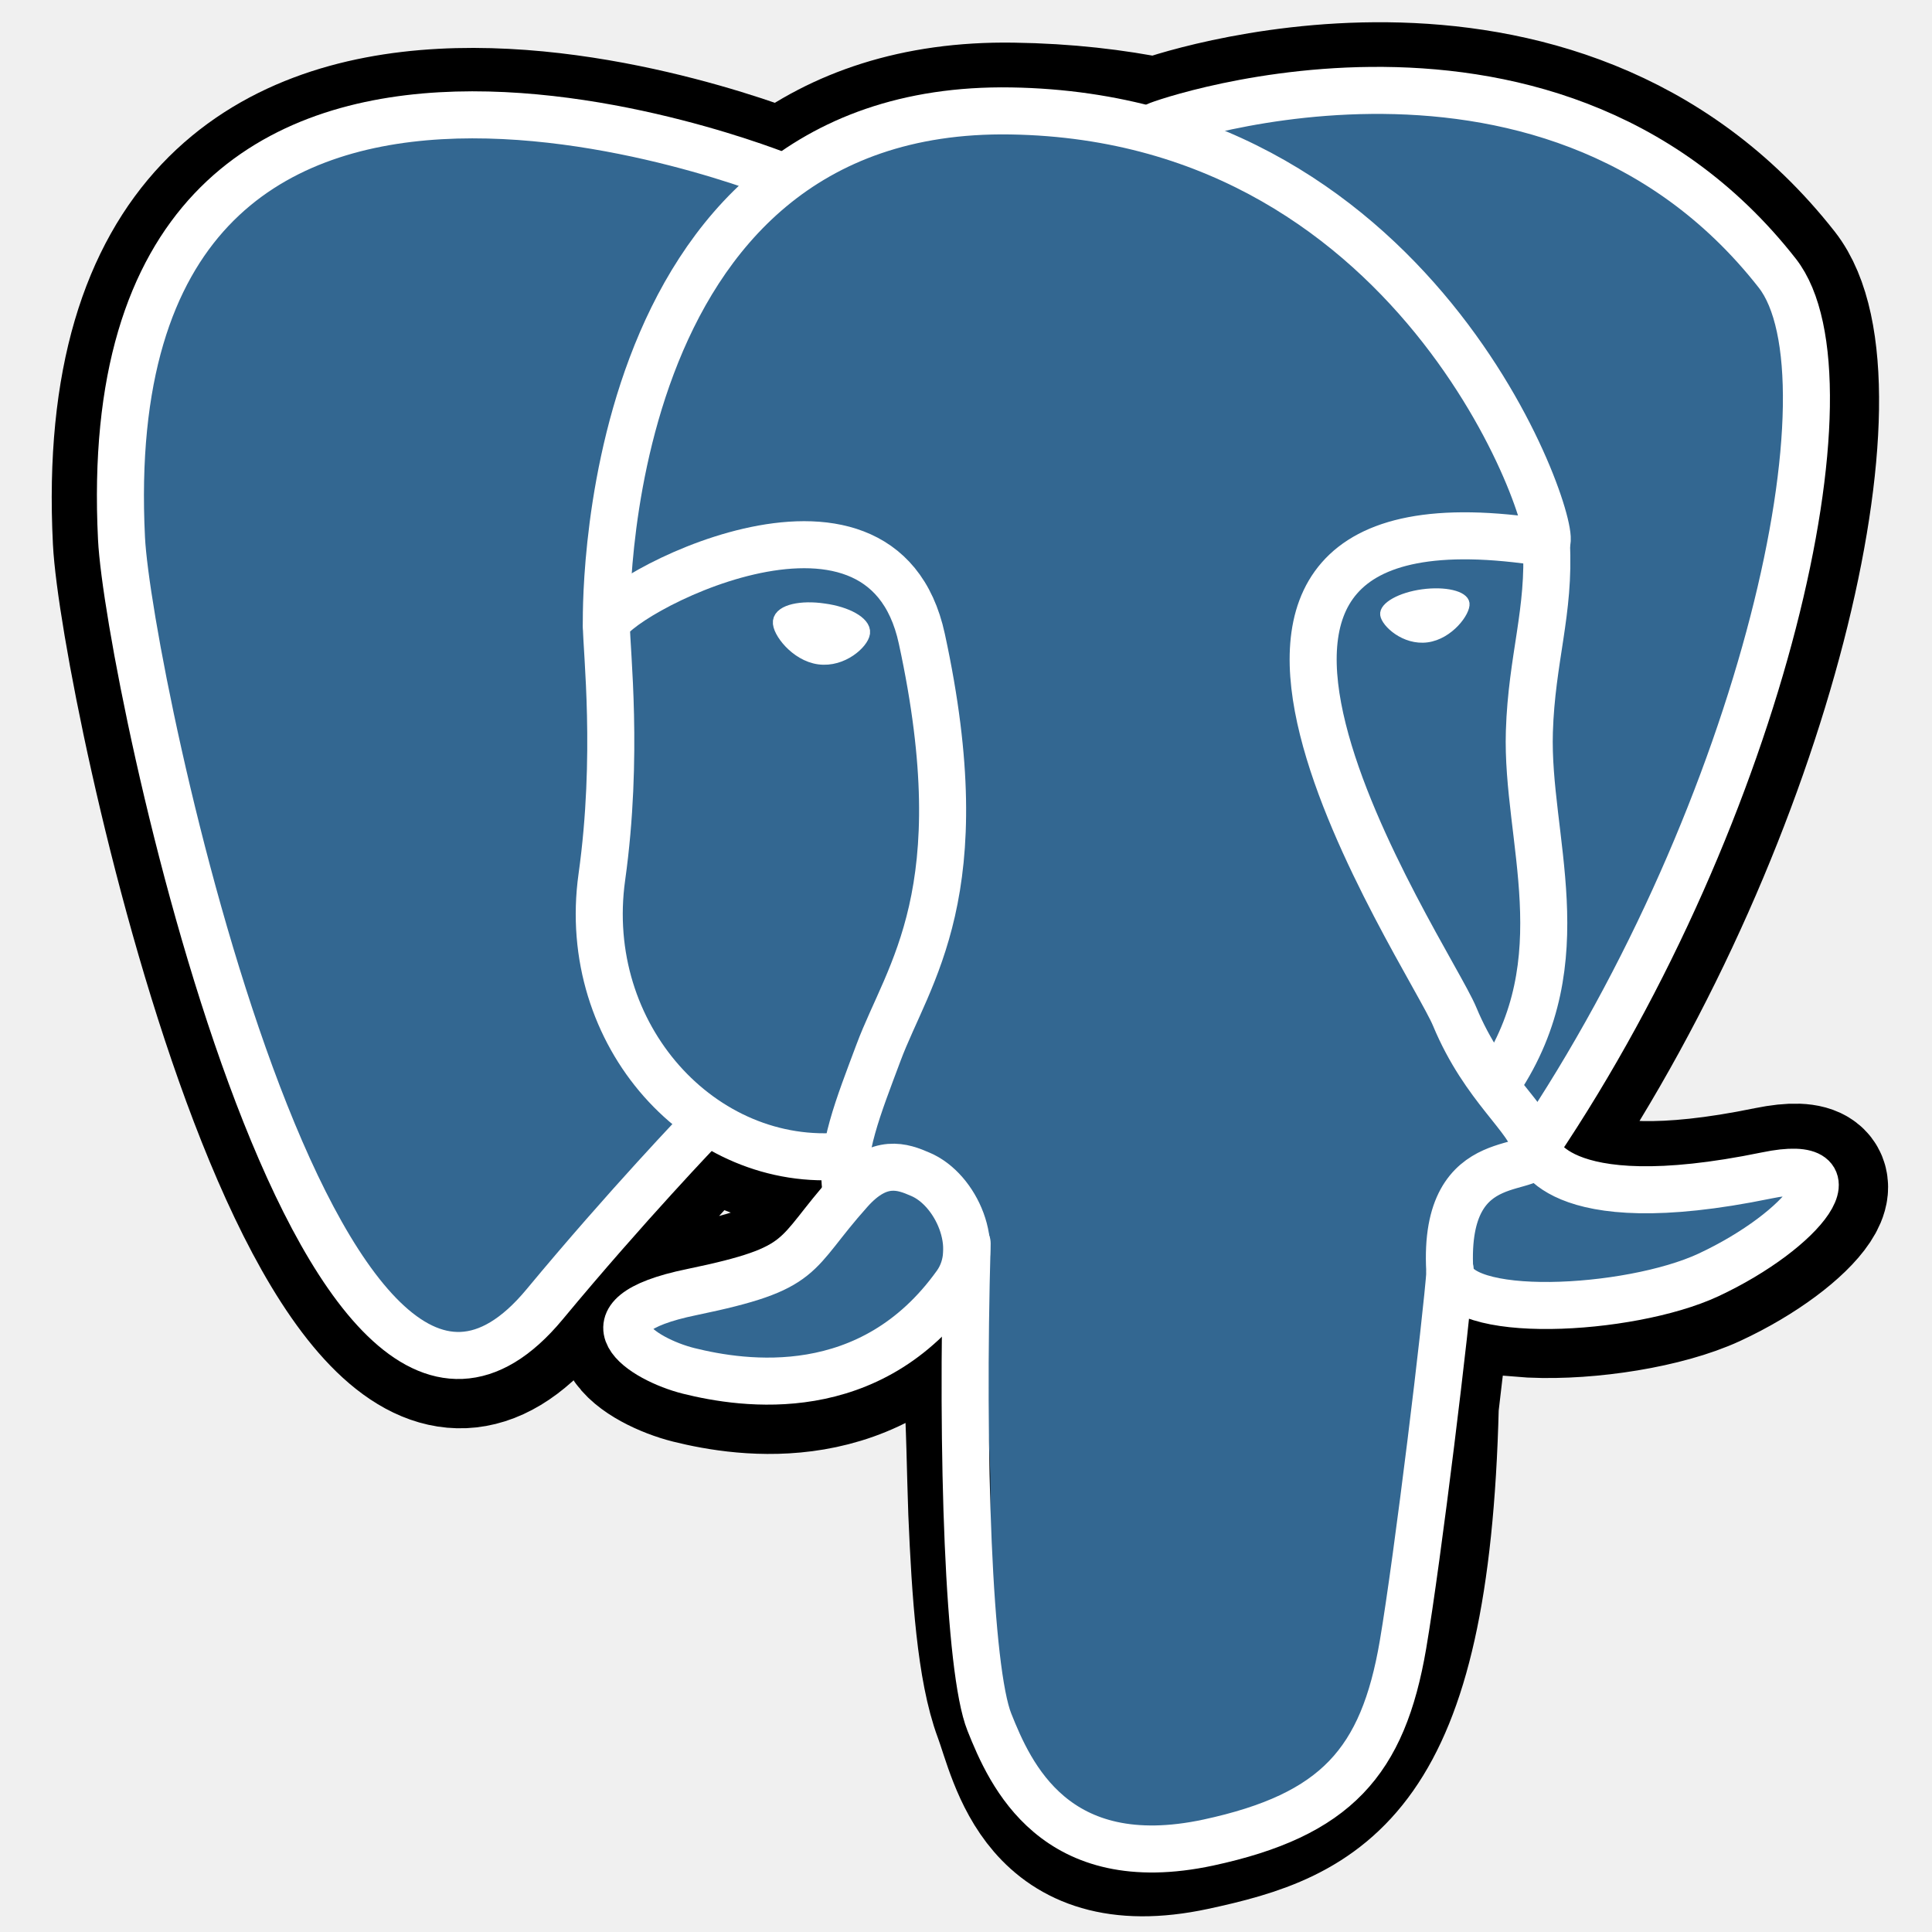
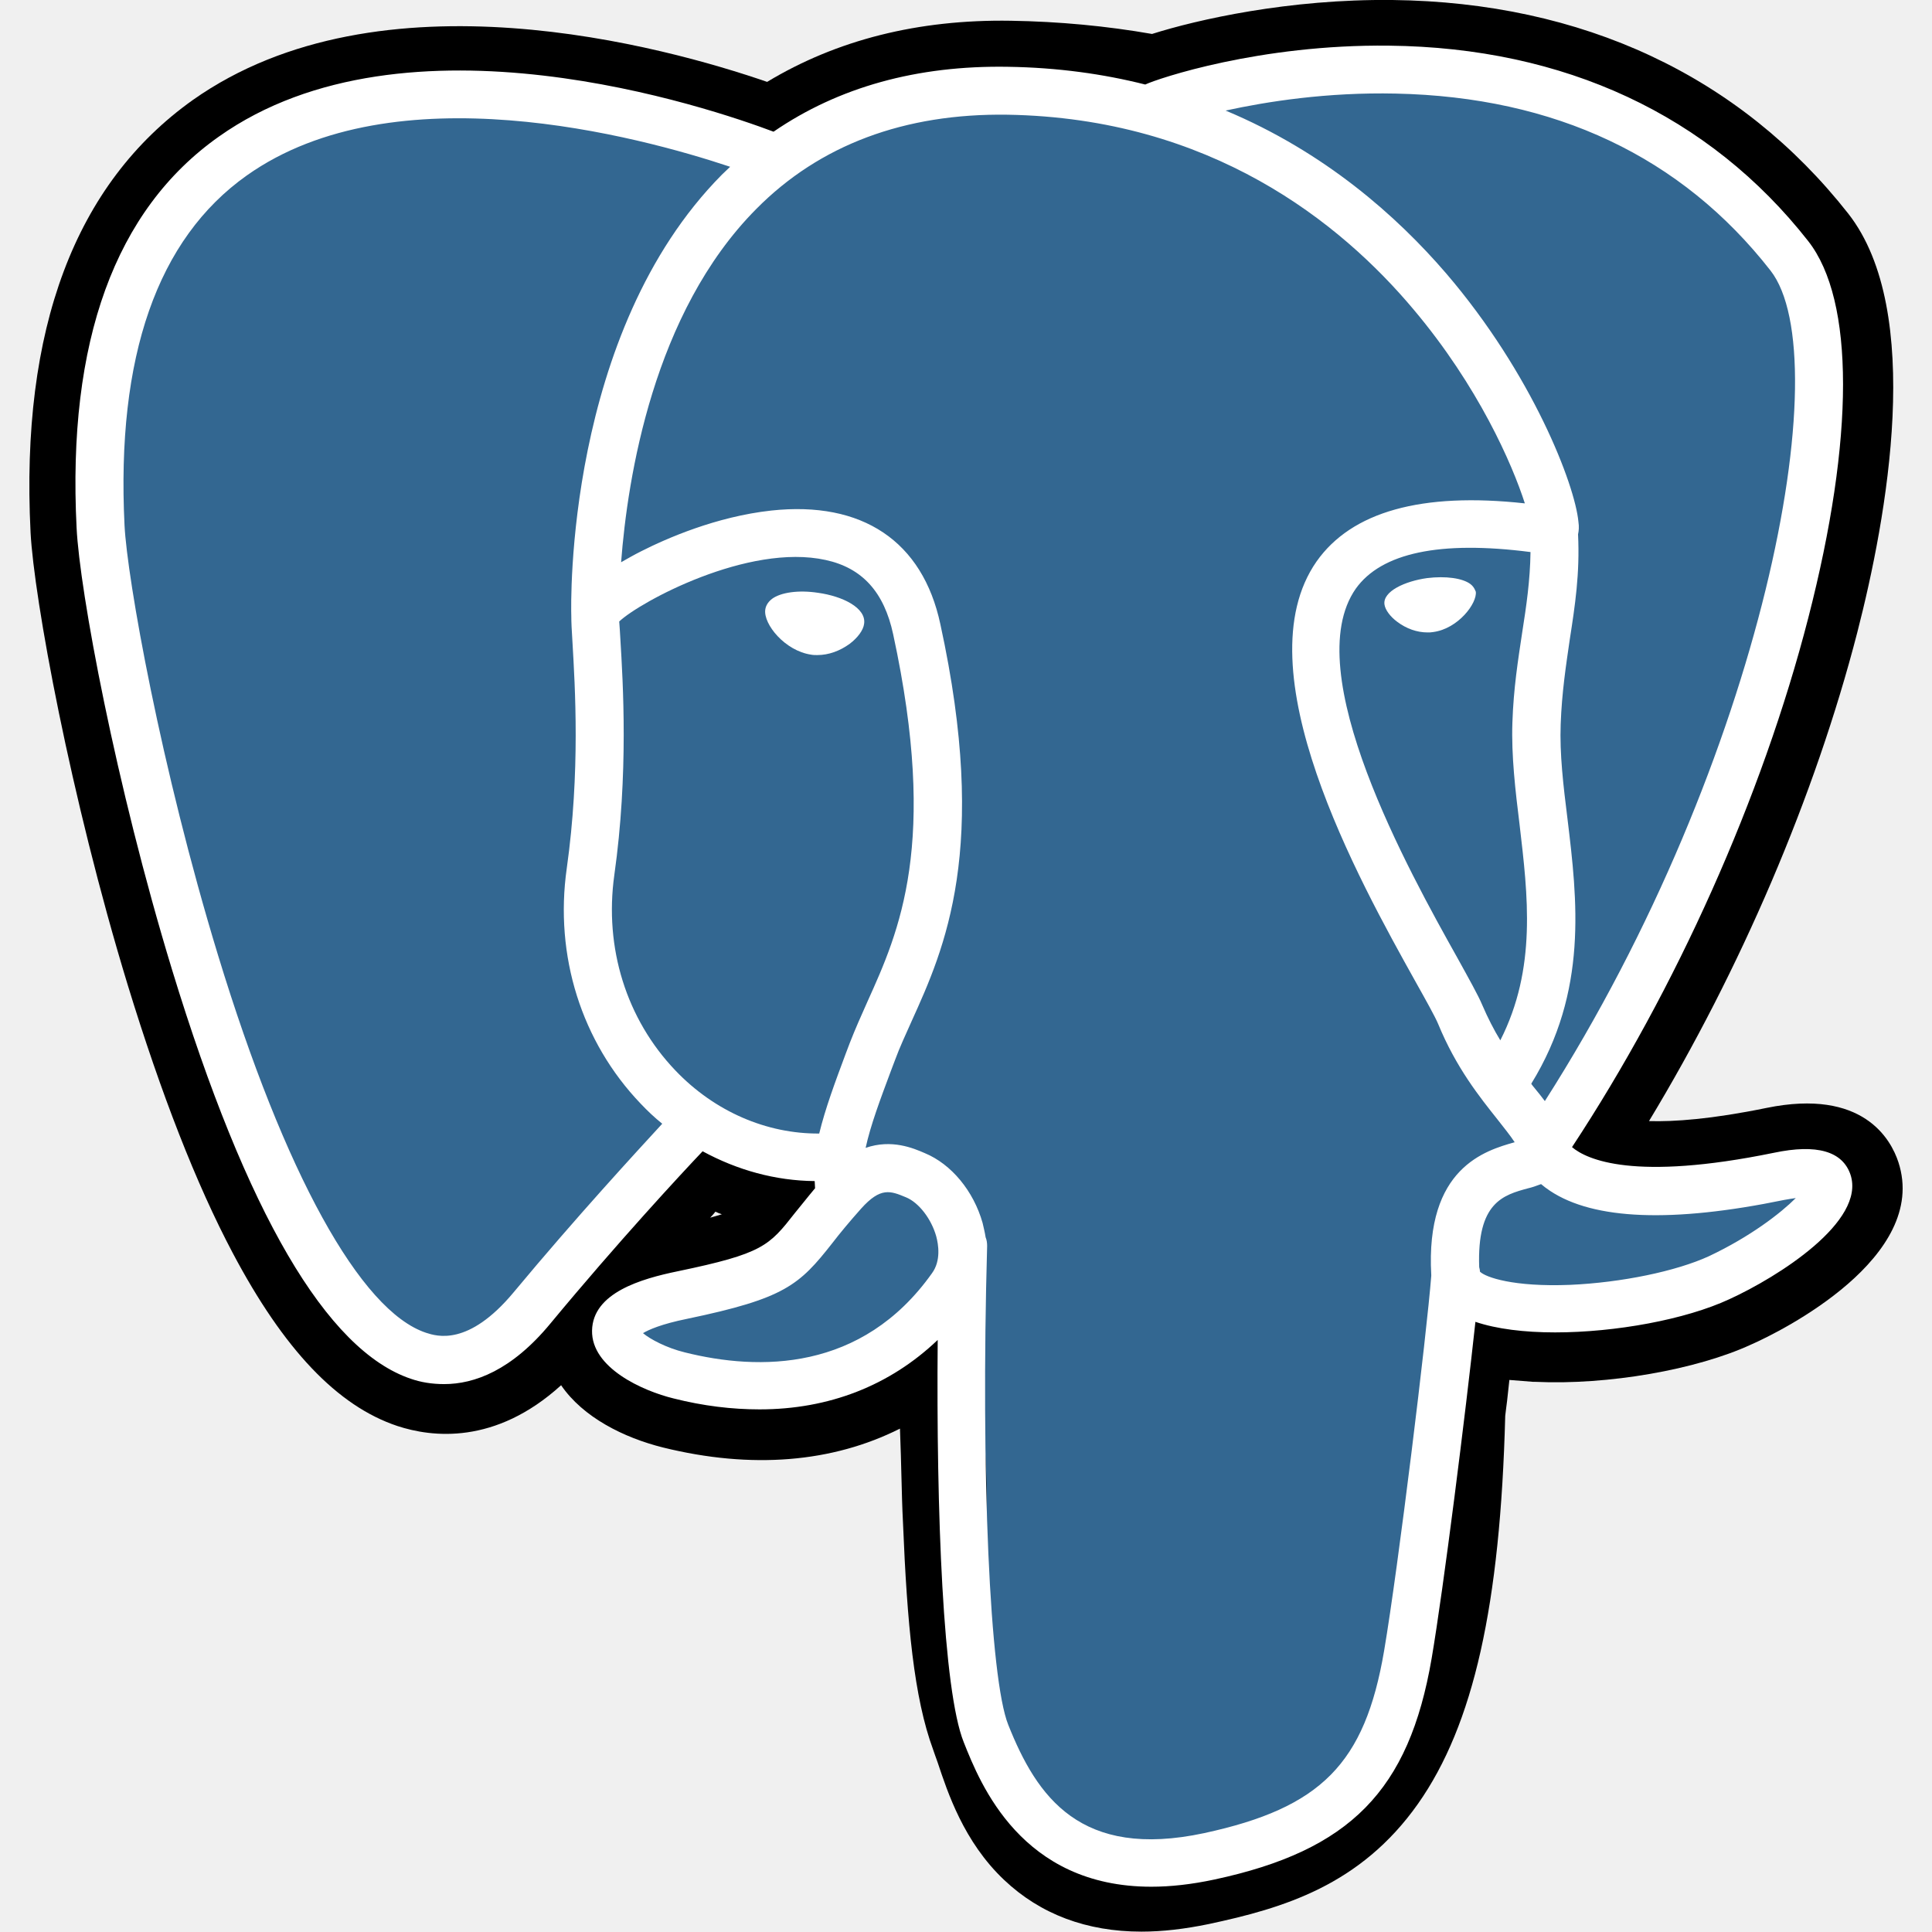
<svg xmlns="http://www.w3.org/2000/svg" version="1.1" id="Layer_1" x="0px" y="0px" viewBox="0 0 512 512" style="enable-background:new 0 0 512 512;" xml:space="preserve">
  <style type="text/css">
- 	.st0{stroke:#000000;stroke-width:37.395;}
- 	.st1{fill:#336791;}
- 	.st2{fill:none;stroke:#FFFFFF;stroke-width:12.465;stroke-linecap:round;stroke-linejoin:round;}
- 	.st3{fill:none;stroke:#FFFFFF;stroke-width:12.465;stroke-linecap:round;stroke-linejoin:bevel;}
- 	.st4{fill:#FFFFFF;stroke:#FFFFFF;stroke-width:4.155;}
- 	.st5{fill:#FFFFFF;stroke:#FFFFFF;stroke-width:2.078;}
- 	.st6{fill:none;stroke:#FFFFFF;stroke-width:3;stroke-linecap:round;stroke-linejoin:round;}
+ 	.st0{fill:#336791;}
+ 	.st1{fill:#FFFFFF;}
</style>
-   <g id="orginal">
- </g>
  <g id="Layer_x0020_3">
-     <path class="st0" d="M378.5,372.5c3.2-26.9,2.3-30.8,22.3-26.5l5.1,0.4c15.4,0.7,35.5-2.5,47.4-8c25.5-11.8,40.6-31.5,15.5-26.4   c-57.3,11.8-61.2-7.6-61.2-7.6c60.5-89.7,85.8-203.6,63.9-231.5C411.9-3,308.8,33,307.1,33.9l-0.5,0.1c-11.3-2.3-24-3.8-38.2-4   c-25.9-0.4-45.6,6.8-60.5,18.1c0,0-183.8-75.7-175.2,95.2c1.8,36.4,52.1,275.2,112.1,203c21.9-26.4,43.1-48.7,43.1-48.7   c10.5,7,23.1,10.6,36.3,9.3l1-0.9c-0.3,3.3-0.2,6.5,0.4,10.3c-15.5,17.3-10.9,20.3-41.8,26.7c-31.3,6.4-12.9,17.9-0.9,20.9   c14.5,3.6,48.2,8.8,70.9-23l-0.9,3.6c6.1,4.9,5.7,34.9,6.5,56.3c0.9,21.4,2.3,41.5,6.7,53.3c4.4,11.8,9.5,42.2,50.1,33.5   C350.2,480.3,376.1,469.9,378.5,372.5" />
-     <path class="st1" d="M468.7,312.1c-57.3,11.8-61.2-7.6-61.2-7.6c60.5-89.7,85.8-203.6,63.9-231.5C411.9-3,308.8,33,307.1,33.9   l-0.6,0.1c-11.3-2.3-24-3.7-38.2-4c-25.9-0.4-45.6,6.8-60.5,18.1c0,0-183.8-75.7-175.2,95.2c1.8,36.4,52.1,275.2,112.1,203   c21.9-26.4,43.1-48.7,43.1-48.7c10.5,7,23.1,10.6,36.3,9.3l1-0.9c-0.3,3.3-0.2,6.5,0.4,10.3c-15.5,17.3-10.9,20.3-41.8,26.7   c-31.3,6.4-12.9,17.9-0.9,20.9c14.5,3.6,48.2,8.8,70.9-23l-0.9,3.6c6.1,4.9,10.3,31.6,9.6,55.8c-0.7,24.2-1.2,40.8,3.6,53.8   c4.8,13,9.5,42.2,50.1,33.5c33.9-7.3,51.5-26.1,54-57.6c1.7-22.4,5.7-19,5.9-39l3.2-9.5c3.6-30.3,0.6-40.1,21.5-35.5l5.1,0.4   c15.4,0.7,35.5-2.5,47.4-8C478.7,326.7,493.7,307,468.7,312.1L468.7,312.1z" />
-     <path class="st2" d="M256.3,329.5c-1.6,56.4,0.4,113.2,5.9,126.9c5.5,13.8,17.3,40.6,58,31.9c33.9-7.3,46.3-21.4,51.6-52.4   c3.9-22.9,11.6-86.4,12.5-99.4" />
-     <path class="st2" d="M207.6,46.9c0,0-183.9-75.2-175.4,95.8c1.8,36.4,52.1,275.2,112.1,203c21.9-26.4,41.8-47.1,41.8-47.1" />
-     <path class="st2" d="M306.9,33.2c-6.4,2,102.3-39.7,164.1,39.2c21.8,27.9-3.5,141.8-63.9,231.5" />
-     <path class="st3" d="M407,303.9c0,0,3.9,19.4,61.2,7.6c25.1-5.2,10,14.5-15.5,26.4c-20.9,9.7-67.7,12.2-68.5-1.2   C382.3,302,409,312.5,407,303.9c-1.7-7.8-13.6-15.5-21.5-34.5c-6.9-16.7-94.3-144.4,24.2-125.5c4.3-0.9-30.9-112.7-141.8-114.5   c-110.9-1.8-107.2,136.4-107.2,136.4" />
-     <path class="st2" d="M225.2,315.7c-15.5,17.3-10.9,20.3-41.8,26.7c-31.3,6.4-12.9,17.9-0.9,20.9c14.5,3.6,48.2,8.8,70.9-23   c6.9-9.7,0-25.1-9.5-29.1C239.3,309.2,233.1,306.8,225.2,315.7L225.2,315.7z" />
-     <path class="st2" d="M224.2,315.4c-1.6-10.2,3.3-22.2,8.6-36.4c7.9-21.2,26.1-42.4,11.5-109.7c-10.8-50.1-83.6-10.4-83.6-3.6   c0,6.8,3.3,34.5-1.2,66.7c-5.9,42,26.7,77.6,64.3,73.9" />
-     <path class="st4" d="M206.9,164.7c-0.3,2.3,4.3,8.5,10.2,9.3c6,0.8,11.1-4,11.4-6.3c0.3-2.3-4.2-4.9-10.2-5.7   C212.3,161.1,207.2,162.3,206.9,164.7L206.9,164.7z" />
-     <path class="st5" d="M388.4,159.9c0.3,2.3-4.2,8.5-10.2,9.3c-6,0.8-11.1-4-11.4-6.3c-0.3-2.3,4.3-4.9,10.2-5.7   S388.1,157.6,388.4,159.9L388.4,159.9z" />
-     <path class="st2" d="M409.8,143.9c1,18.2-3.9,30.6-4.5,50c-0.9,28.2,13.4,60.4-8.2,92.7" />
-     <path class="st6" d="M10.5,71.9" />
+     <path d="M503.1,308c-2-6.1-9.4-19.6-34.9-14.4c-14.6,3-24.6,3.7-31.2,3.5c24.2-40,44-86.1,55.2-129.5c7.8-30.3,17.9-85.1-2.4-111   C461.1,20.1,419.4,0.6,369,0c-27.5-0.3-51.7,5.2-63.7,9c-12-2.1-24.6-3.3-37.4-3.5c-24.6-0.4-46.2,5.1-64.6,16.2   c-27-9.3-102.5-30.3-152.2,4.8C19.9,48.7,5.4,87.2,8.1,141.1c0.9,17.3,10.5,70,25.8,120.1c8.8,28.7,18.1,52.6,27.8,70.9   c13.5,25.5,27.7,40.5,43.6,45.8c9.1,3,25.9,5.1,43.4-10.8c5.8,8.5,16.6,13.9,27,16.5c23.5,5.8,44.9,4,62.8-5   c0.2,4.8,0.3,9.5,0.4,13.1c0.1,4,0.2,8,0.4,11.8c1.1,26.9,2.9,46.4,8,60.2c0.3,0.8,0.7,2.1,1.2,3.4c2.6,7.8,6.9,21,17.6,31.1   c9.6,9.1,21.9,13.7,36.4,13.7c5.6,0,11.5-0.7,17.8-2c19.7-4.2,40.2-10.2,55.5-31.9c14.7-20.9,21.8-52.6,23.1-102.8   c0.2-1.4,0.3-2.7,0.5-4c0.2-1.8,0.4-3.7,0.6-5.5l6.3,0.5l0.6,0c19.2,0.9,42.7-3.2,57.2-9.9C472.1,352.8,511.3,333.2,503.1,308z    M191.3,321.8c-1,0.3-2,0.6-3.1,0.9c0.5-0.5,1-1.1,1.4-1.6C190.2,321.4,190.7,321.6,191.3,321.8z" />
+     <path class="st0" d="M471.9,312.3c-58.4,12-62.4-7.8-62.4-7.8c61.7-91.5,87.5-207.7,65.2-236.1C413.9-9.1,308.8,27.6,307,28.6   l-0.6,0.1c-11.5-2.3-24.5-3.8-39-4.1c-26.4-0.4-46.5,6.9-61.7,18.5c0,0-187.5-77.2-178.7,97.1c1.8,37.1,53.1,280.7,114.3,207.1   c22.3-26.9,44-49.7,44-49.7c10.7,7.1,23.6,10.8,37,9.5l1-0.9c-0.3,3.4-0.2,6.6,0.4,10.5c-15.8,17.6-11.1,20.7-42.6,27.2   c-31.9,6.5-13.2,18.3-0.9,21.3c14.8,3.7,49.2,9,72.3-23.5l-0.9,3.7c6.2,5,10.5,32.2,9.8,56.9c-0.7,24.7-1.2,41.6,3.7,54.9   c4.9,13.3,9.7,43,51.1,34.2c34.6-7.4,52.5-26.6,55.1-58.8c1.7-22.8,5.8-19.4,6-39.8l3.3-9.7c3.7-30.9,0.6-40.9,21.9-36.2l5.2,0.4   c15.7,0.7,36.2-2.5,48.3-8.2C482.1,327.2,497.4,307.1,471.9,312.3L471.9,312.3z" />
+     <path class="st1" d="M490.4,311.3c-2.1-6.2-8.9-8.2-20.3-5.8c-37.1,7.6-49.6,1.8-53.5-1.5c27.6-41.9,50.4-92.8,62.6-140.2   c12.3-47.7,12.3-84.2,0-99.9c-26.2-33.4-64.6-51.3-111.1-51.8c-34.3-0.4-61.2,8.7-64.6,10.3c-11.1-2.8-23.2-4.5-36.4-4.7   c-24.1-0.4-44.9,5.4-62.1,17.2c-16.5-6.2-97.3-33.9-147,1.3C30.5,55.6,17.8,90.5,20.3,139.9c0.8,16.6,10.3,67.9,25.3,117.1   c19.7,64.5,41,100.9,63.3,108.4c2.6,0.9,5.5,1.4,8.8,1.4c8,0,17.9-3.6,28.2-16.1c17.9-21.6,34.6-39.6,40.3-45.6   c9.2,5,19.3,7.8,29.7,7.9c0,0.6,0.1,1.3,0.1,1.9c-2.1,2.5-3.8,4.7-5.3,6.5c-6.9,8.8-8.5,10.8-31.1,15.5c-9.7,2-22.5,5.7-22.7,15.7   c-0.2,9.9,13.4,16,21.6,18c7.9,2,15.5,2.9,22.8,2.9c18.4,0,34.5-6.3,47.2-18.4c-0.4,45.7,1.4,92.9,6.9,106.6   c4.4,11.1,15.3,38.3,49.7,38.3c5.1,0,10.6-0.6,16.7-1.9c36-7.7,51.6-23.6,57.6-58.6c3.2-18.8,9-65.1,11.6-89.2   c5.6,1.9,13,2.8,21.1,2.8c16,0,34.6-3.4,46.2-8.8C471.2,338.4,494.5,323.7,490.4,311.3z M405.6,146.3c-0.1,7.5-1.1,14.3-2.2,21.3   c-1.1,7.3-2.3,14.8-2.6,23.9c-0.3,8.8,0.8,18.1,1.9,27c2.2,18.8,4.6,38.1-5.1,57.2c-1.7-2.8-3.3-5.9-4.8-9.4   c-1.1-2.6-3.4-6.7-6.6-12.5c-12.7-22.7-42.3-75.8-26.9-97.8C366.1,146.5,381.6,143.2,405.6,146.3z M369.9,24.8   c42.2,0.9,75.7,16.7,99.3,46.9c18.2,23.3-1.8,129.2-59.8,220.1c-0.8-1.1-1.7-2.2-2.6-3.3c-0.3-0.4-0.7-0.8-1-1.3   c15.1-24.5,12.2-48.7,9.6-70.2c-1.1-8.8-2.1-17.2-1.8-25.1c0.3-8.4,1.4-15.5,2.4-22.4c1.4-9,2.7-17.5,2.2-27.9   c0.2-0.9,0.3-2,0.1-3.3c-0.9-9.8-12.2-39.2-35.1-65.9c-13-15.1-32.1-32.1-58.4-43.1C335.8,26.9,351.7,24.4,369.9,24.8z    M136.1,342.5c-12,14.4-20.4,11.6-23.2,10.7c-17.4-5.8-37.5-42.3-55.1-100c-15.2-49.8-24.1-99.9-24.8-114   c-2.2-44.7,8.7-75.9,32.4-92.7c39.2-27.8,103.8-10.4,128.1-2.3c-0.7,0.7-1.5,1.4-2.2,2.1c-41.5,41.9-40,113.8-39.9,116.9   c0,0,0,0,0,0c0,1.6,0.1,3.8,0.3,6.8c0.7,12.1,2.1,34.5-1.5,60.1c-3.3,23.2,3.9,46,19.6,62.4c1.8,1.9,3.7,3.7,5.7,5.3   C168.8,305.1,152.9,322.3,136.1,342.5z M179,283.7c-13-13.6-18.9-32.5-16.2-51.8c3.8-26.9,2.3-51,1.6-62.6   c-0.1-1.8-0.2-3.4-0.3-4.6c5.5-5.2,34.2-20.8,54.7-16.3c9.7,2.1,15.5,8.5,17.9,19.7c12,55.5,1.6,78.7-6.8,97.3   c-1.7,3.8-3.3,7.4-4.7,11l-1.1,2.9c-2.8,7.5-5.4,14.5-7,21.1C203.2,300.5,189.4,294.6,179,283.7z M181.5,358.4   c-4.9-1.2-9.2-3.5-11.1-5.1c1.5-0.9,4.8-2.4,11.7-3.8c25.9-5.4,29.7-8.9,38.5-20.1c2-2.6,4.4-5.5,7.6-9.1c0,0,0,0,0,0   c5.2-5.8,7.8-4.7,11.9-3c3.4,1.4,6.7,5.7,8,10.3c0.6,2.2,1.3,6.5-1.1,9.8C228.4,363.6,201.1,363.3,181.5,358.4z M366.8,437.5   c-5.1,29.9-16.7,41.6-47.7,48.3c-32.8,7-44.3-9.6-51.9-28.7c-4.9-12.2-7.3-66.7-5.6-126.9c0-0.8-0.1-1.6-0.4-2.3   c-0.2-1.3-0.5-2.5-0.8-3.8c-2.4-8.5-8.3-15.6-15.3-18.5c-3-1.3-8.8-3.8-15.7-1.4c1.3-6,3.9-12.9,6.7-20.4l1.1-2.9   c1.2-3.3,2.8-6.7,4.4-10.3c8.7-19.2,20.6-45.6,7.6-105.2c-4.7-22-20.7-32.7-44.8-30.1c-14.6,1.6-27.8,7.4-34.5,10.8   c-2,1-3.7,2-5.3,2.9c1.7-22.3,8.5-66.1,35.8-93.6c16.8-17,39.3-25.4,66.6-25c53.8,0.9,88.2,28.5,107.6,51.6   c17.2,20.4,26.2,41.1,29.5,51.4c-27.4-3-45.9,2.2-55.2,15.4c-19.9,28.5,11.2,84.4,26.2,111.3c2.8,5,5.2,9.3,6,11.2   c4.8,11.7,11.1,19.5,15.7,25.3c1.8,2.3,3.5,4.4,4.6,6.1c-7.7,2.2-23.7,6.7-22.1,35.2c0,0.1,0,0.1,0,0.2   C378.1,353.5,370.6,415.1,366.8,437.5z M452.9,332.9c-8.7,4-23.2,7-36.8,7.6c-15,0.6-22.4-2-23.9-3.5c0-0.4-0.1-0.8-0.2-1.2   c-0.6-17.1,6.3-19.1,13-20.9c0.9-0.2,2.1-0.6,3.4-1.1c0.7,0.6,1.5,1.2,2.4,1.8c11.6,7.7,32.4,8.5,62,2.4c1.2-0.2,2.2-0.4,3.1-0.5   C471.9,321.5,463.9,327.7,452.9,332.9z" />
+     <path class="st1" d="M229,165.3c0.6-4.2-5.7-7.3-12.2-8.2c-5.2-0.8-9.9-0.1-12.2,1.6c-1.3,1-1.7,2.1-1.8,2.9   c-0.5,3.8,5.2,10.9,12.2,11.9c0.5,0.1,1.1,0.1,1.6,0.1c3,0,6-1.1,8.6-3C227.3,169,228.8,167,229,165.3z" />
+     <path class="st1" d="M389.7,154.8c-2.1-1.6-6.6-2.2-11.5-1.6c-5.8,0.8-11.8,3.5-11.3,7c0.2,1.4,1.5,3.2,3.4,4.6   c2.4,1.8,5.2,2.8,8,2.8c0.5,0,1,0,1.5-0.1c6.7-0.9,11.7-7.7,11.3-10.7v0C390.9,156.4,390.7,155.6,389.7,154.8z" />
  </g>
</svg>
